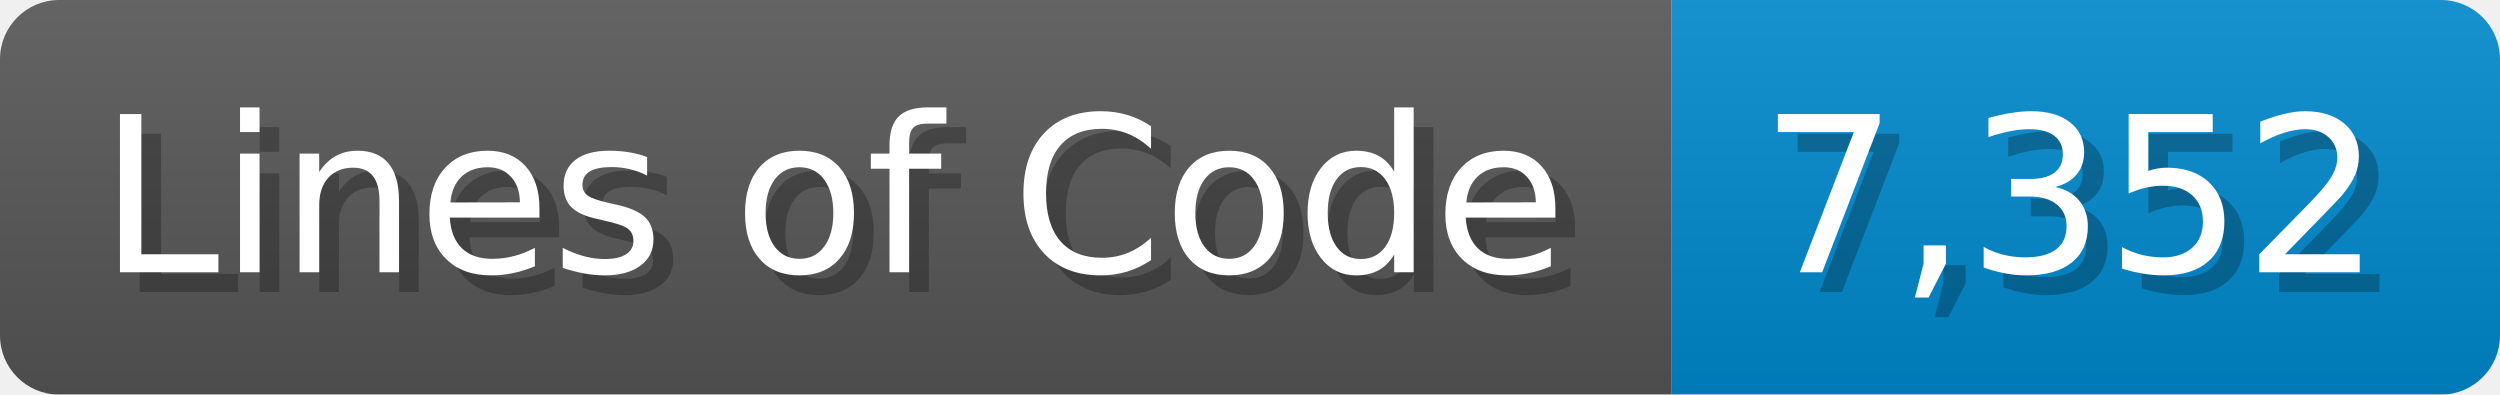
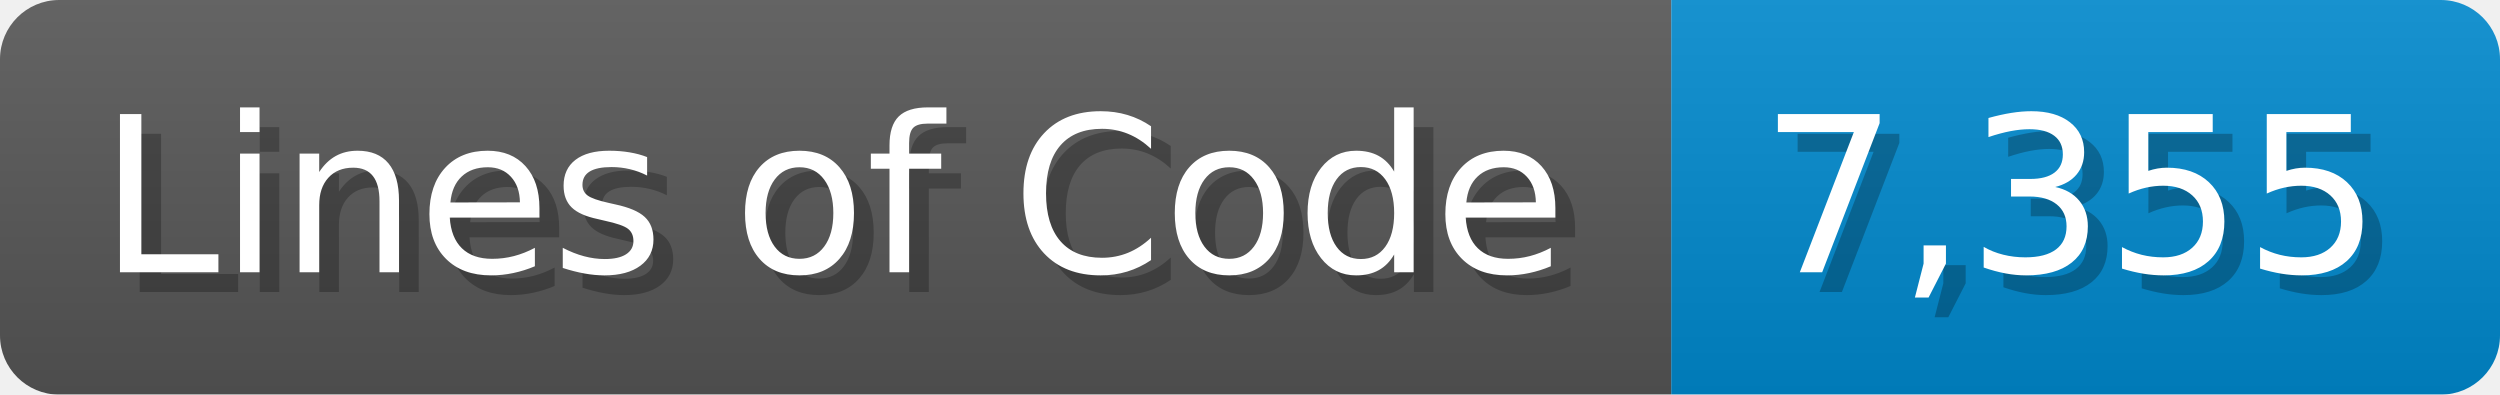
<svg xmlns="http://www.w3.org/2000/svg" width="126.7" height="20" viewBox="0 0 1267 200">
  <linearGradient id="a" x2="0" y2="100%">
    <stop offset="0" stop-opacity=".1" stop-color="#EEE" />
    <stop offset="1" stop-opacity=".1" />
  </linearGradient>
  <mask id="m">
    <rect width="1267" height="200" rx="30" fill="#FFF" />
  </mask>
  <g mask="url(#m)">
    <rect width="847" height="200" fill="#555" />
    <rect width="420" height="200" fill="#08C" x="847" />
    <rect width="1267" height="200" fill="url(#a)" />
  </g>
  <g fill="#fff" text-anchor="start" font-family="Verdana,DejaVu Sans,sans-serif" font-size="110">
    <text x="60" y="148" textLength="747" fill="#000" opacity="0.25">Lines of Code</text>
    <text x="50" y="138" textLength="747">Lines of Code</text>
-     <text x="902" y="148" textLength="320" fill="#000" opacity="0.25">7,352</text>
-     <text x="892" y="138" textLength="320">7,352</text>
+     <text x="902" y="148" textLength="320" fill="#000" opacity="0.25">7,355</text>
+     <text x="892" y="138" textLength="320">7,355</text>
  </g>
</svg>
